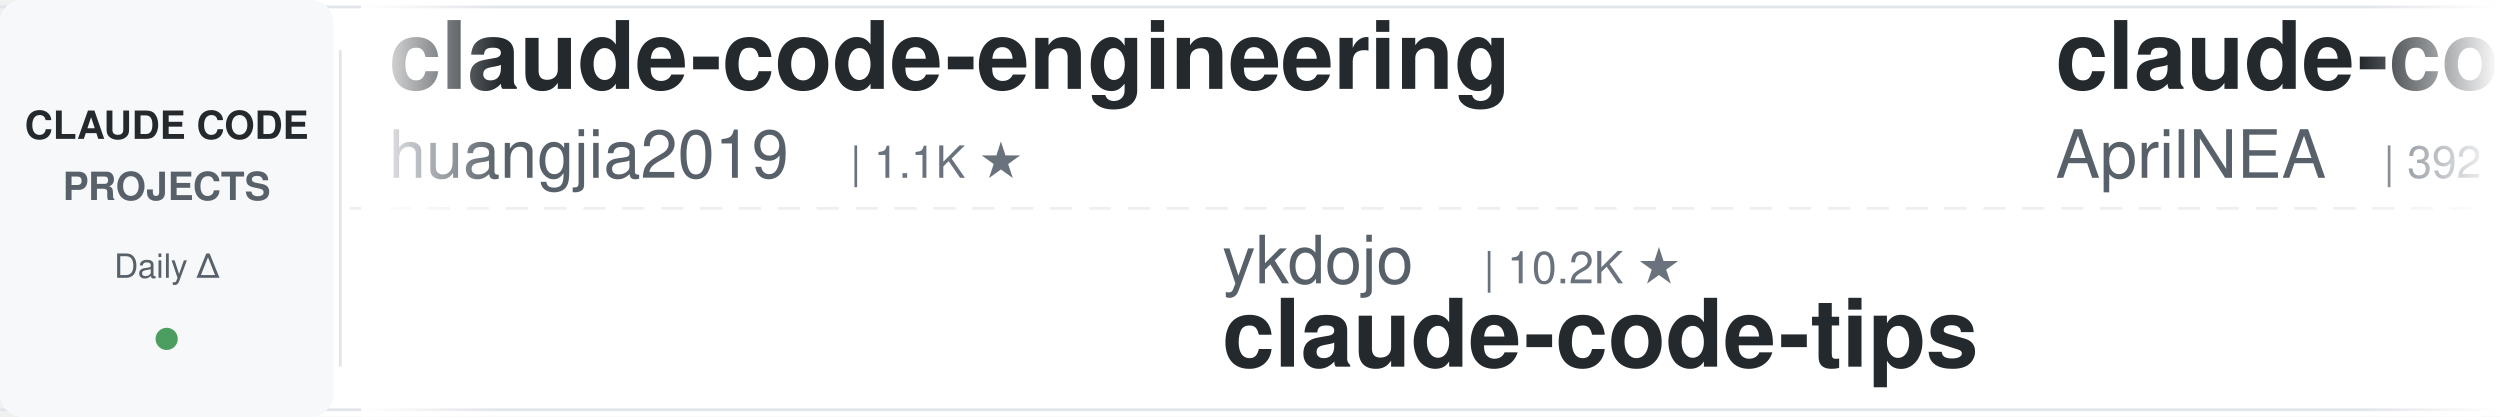
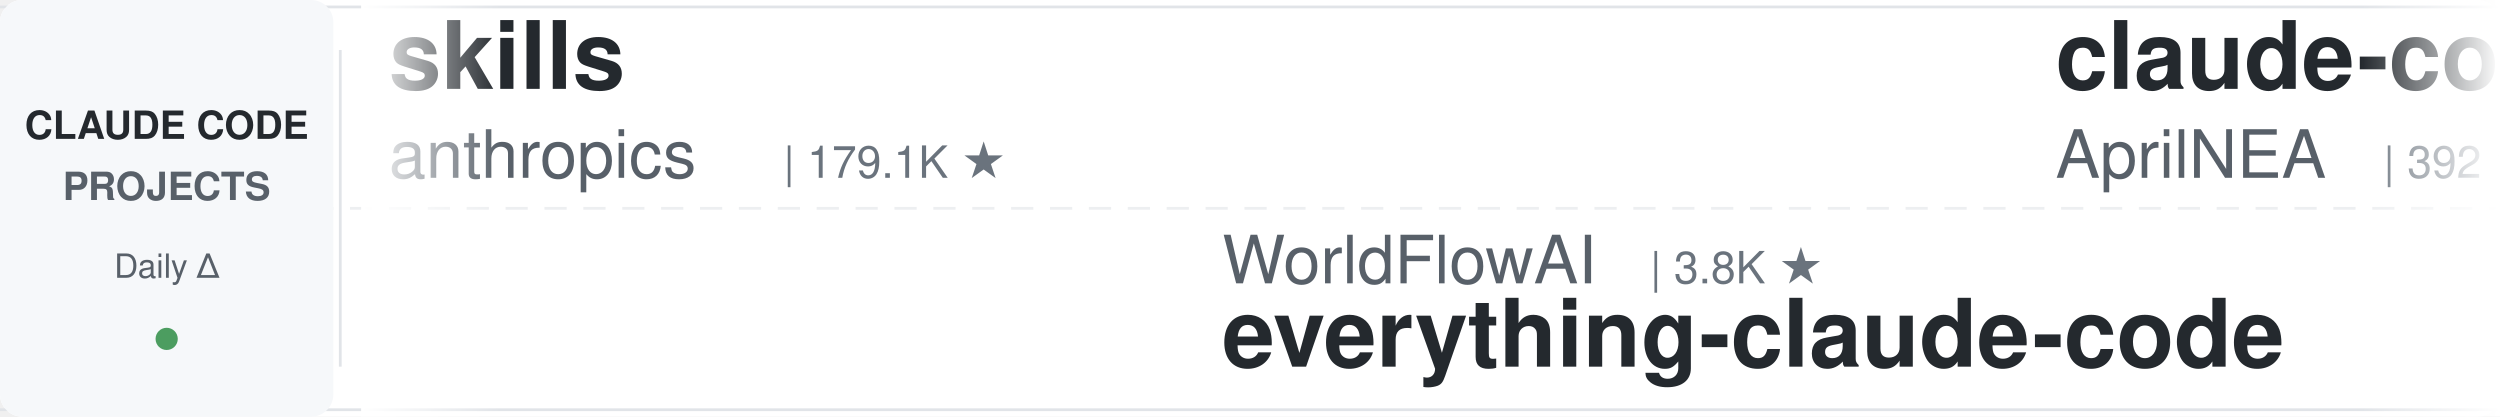
<svg xmlns="http://www.w3.org/2000/svg" width="900" height="150">
  <defs>
    <linearGradient id="leftFade" x1="0%" y1="0%" x2="100%" y2="0%">
      <stop offset="0%" style="stop-color:#ffffff;stop-opacity:1" />
      <stop offset="100%" style="stop-color:#ffffff;stop-opacity:0" />
    </linearGradient>
    <linearGradient id="rightFade" x1="0%" y1="0%" x2="100%" y2="0%">
      <stop offset="0%" style="stop-color:#ffffff;stop-opacity:0" />
      <stop offset="100%" style="stop-color:#ffffff;stop-opacity:1" />
    </linearGradient>
  </defs>
  <rect width="900" height="150" fill="#ffffff" rx="8" />
  <rect x="0" y="2" width="900" height="1" fill="#e1e4e8" />
  <rect x="0" y="147" width="900" height="1" fill="#e1e4e8" />
  <line x1="0" y1="75" x2="900" y2="75" stroke="#e1e4e8" stroke-width="1" stroke-dasharray="8 6" opacity="0.6" />
  <rect x="0" y="0" width="120" height="150" fill="#f6f8fa" rx="8" />
  <text x="60" y="50" font-family="-apple-system, BlinkMacSystemFont, 'Segoe UI', Helvetica, Arial, sans-serif" font-size="14" font-weight="600" fill="#24292e" text-anchor="middle">CLAUDE CODE</text>
  <text x="60" y="72" font-family="-apple-system, BlinkMacSystemFont, 'Segoe UI', Helvetica, Arial, sans-serif" font-size="14" font-weight="600" fill="#586069" text-anchor="middle">PROJECTS</text>
  <text x="60" y="100" font-family="-apple-system, BlinkMacSystemFont, 'Segoe UI', Helvetica, Arial, sans-serif" font-size="12" font-weight="500" fill="#586069" text-anchor="middle">Daily Δ</text>
  <circle cx="60" cy="122" r="4" fill="#22863a" opacity="0.8" />
  <rect x="122" y="18" width="1" height="114" fill="#e1e4e8" />
  <clipPath id="tickerClip">
    <rect x="130" y="0" width="770" height="150" />
  </clipPath>
  <g clip-path="url(#tickerClip)">
    <g id="tickerItems">
      <animateTransform attributeName="transform" attributeType="XML" type="translate" from="0 0" to="-3000 0" dur="54s" repeatCount="indefinite" />
      <g transform="translate(0, 0)">
-         <text x="140" y="32" font-family="-apple-system, BlinkMacSystemFont, 'Segoe UI', Helvetica, Arial, sans-serif" font-size="34" font-weight="600" fill="#24292e">claude-code-engineering</text>
-         <text x="140" y="64" font-family="-apple-system, BlinkMacSystemFont, 'Segoe UI', Helvetica, Arial, sans-serif" font-size="24" font-weight="400" fill="#586069">huangjia2019</text>
-         <text x="306" y="64" font-family="-apple-system, BlinkMacSystemFont, 'Segoe UI', Helvetica, Arial, sans-serif" font-size="16" font-weight="500" fill="#6a737d">| 1.1K ★</text>
+         <text x="140" y="32" font-family="-apple-system, BlinkMacSystemFont, 'Segoe UI', Helvetica, Arial, sans-serif" font-size="34" font-weight="600" fill="#24292e">skills</text>
+         <text x="140" y="64" font-family="-apple-system, BlinkMacSystemFont, 'Segoe UI', Helvetica, Arial, sans-serif" font-size="24" font-weight="400" fill="#586069">anthropics</text>
+         <text x="282" y="64" font-family="-apple-system, BlinkMacSystemFont, 'Segoe UI', Helvetica, Arial, sans-serif" font-size="16" font-weight="500" fill="#6a737d">| 179.1K ★</text>
      </g>
      <g transform="translate(300, 0)">
-         <text x="140" y="102" font-family="-apple-system, BlinkMacSystemFont, 'Segoe UI', Helvetica, Arial, sans-serif" font-size="24" font-weight="400" fill="#586069">ykdojo</text>
-         <text x="234" y="102" font-family="-apple-system, BlinkMacSystemFont, 'Segoe UI', Helvetica, Arial, sans-serif" font-size="16" font-weight="500" fill="#6a737d">| 10.2K ★</text>
-         <text x="140" y="132" font-family="-apple-system, BlinkMacSystemFont, 'Segoe UI', Helvetica, Arial, sans-serif" font-size="34" font-weight="600" fill="#24292e">claude-code-tips</text>
+         <text x="140" y="102" font-family="-apple-system, BlinkMacSystemFont, 'Segoe UI', Helvetica, Arial, sans-serif" font-size="24" font-weight="400" fill="#586069">WorldFlowAI</text>
+         <text x="294" y="102" font-family="-apple-system, BlinkMacSystemFont, 'Segoe UI', Helvetica, Arial, sans-serif" font-size="16" font-weight="500" fill="#6a737d">| 3.8K ★</text>
+         <text x="140" y="132" font-family="-apple-system, BlinkMacSystemFont, 'Segoe UI', Helvetica, Arial, sans-serif" font-size="34" font-weight="600" fill="#24292e">everything-claude-code</text>
      </g>
      <g transform="translate(600, 0)">
        <text x="140" y="32" font-family="-apple-system, BlinkMacSystemFont, 'Segoe UI', Helvetica, Arial, sans-serif" font-size="34" font-weight="600" fill="#24292e">claude-code-source</text>
        <text x="140" y="64" font-family="-apple-system, BlinkMacSystemFont, 'Segoe UI', Helvetica, Arial, sans-serif" font-size="24" font-weight="400" fill="#586069">AprilNEA</text>
        <text x="258" y="64" font-family="-apple-system, BlinkMacSystemFont, 'Segoe UI', Helvetica, Arial, sans-serif" font-size="16" font-weight="500" fill="#6a737d">| 392 ★</text>
      </g>
      <g transform="translate(900, 0)">
-         <text x="140" y="102" font-family="-apple-system, BlinkMacSystemFont, 'Segoe UI', Helvetica, Arial, sans-serif" font-size="24" font-weight="400" fill="#586069">multica-ai</text>
-         <text x="282" y="102" font-family="-apple-system, BlinkMacSystemFont, 'Segoe UI', Helvetica, Arial, sans-serif" font-size="16" font-weight="500" fill="#6a737d">| 216.0K ★</text>
-         <text x="140" y="132" font-family="-apple-system, BlinkMacSystemFont, 'Segoe UI', Helvetica, Arial, sans-serif" font-size="34" font-weight="600" fill="#24292e">andrej-karpathy-skills</text>
+         <text x="140" y="102" font-family="-apple-system, BlinkMacSystemFont, 'Segoe UI', Helvetica, Arial, sans-serif" font-size="24" font-weight="400" fill="#586069">disler</text>
+         <text x="234" y="102" font-family="-apple-system, BlinkMacSystemFont, 'Segoe UI', Helvetica, Arial, sans-serif" font-size="16" font-weight="500" fill="#6a737d">| 1.7K ★</text>
+         <text x="140" y="132" font-family="-apple-system, BlinkMacSystemFont, 'Segoe UI', Helvetica, Arial, sans-serif" font-size="34" font-weight="600" fill="#24292e">pi-vs-claude-code</text>
      </g>
      <g transform="translate(1200, 0)">
-         <text x="140" y="32" font-family="-apple-system, BlinkMacSystemFont, 'Segoe UI', Helvetica, Arial, sans-serif" font-size="34" font-weight="600" fill="#24292e">sc-claude-code-files</text>
-         <text x="140" y="64" font-family="-apple-system, BlinkMacSystemFont, 'Segoe UI', Helvetica, Arial, sans-serif" font-size="24" font-weight="400" fill="#586069">https-deeplearning-ai</text>
-         <text x="414" y="64" font-family="-apple-system, BlinkMacSystemFont, 'Segoe UI', Helvetica, Arial, sans-serif" font-size="16" font-weight="500" fill="#6a737d">| 554 ★</text>
+         <text x="140" y="32" font-family="-apple-system, BlinkMacSystemFont, 'Segoe UI', Helvetica, Arial, sans-serif" font-size="34" font-weight="600" fill="#24292e">claude-code-security-rev...</text>
+         <text x="140" y="64" font-family="-apple-system, BlinkMacSystemFont, 'Segoe UI', Helvetica, Arial, sans-serif" font-size="24" font-weight="400" fill="#586069">anthropics</text>
+         <text x="282" y="64" font-family="-apple-system, BlinkMacSystemFont, 'Segoe UI', Helvetica, Arial, sans-serif" font-size="16" font-weight="500" fill="#6a737d">| 6.3K ★</text>
      </g>
      <g transform="translate(1500, 0)">
+         <text x="140" y="102" font-family="-apple-system, BlinkMacSystemFont, 'Segoe UI', Helvetica, Arial, sans-serif" font-size="24" font-weight="400" fill="#586069">huangserva</text>
+         <text x="282" y="102" font-family="-apple-system, BlinkMacSystemFont, 'Segoe UI', Helvetica, Arial, sans-serif" font-size="16" font-weight="500" fill="#6a737d">| 630 ★</text>
+         <text x="140" y="132" font-family="-apple-system, BlinkMacSystemFont, 'Segoe UI', Helvetica, Arial, sans-serif" font-size="34" font-weight="600" fill="#24292e">claude-code-cli</text>
+       </g>
+       <g transform="translate(1800, 0)">
+         <text x="140" y="32" font-family="-apple-system, BlinkMacSystemFont, 'Segoe UI', Helvetica, Arial, sans-serif" font-size="34" font-weight="600" fill="#24292e">claude-code-source</text>
+         <text x="140" y="64" font-family="-apple-system, BlinkMacSystemFont, 'Segoe UI', Helvetica, Arial, sans-serif" font-size="24" font-weight="400" fill="#586069">JrCx7scC</text>
+         <text x="258" y="64" font-family="-apple-system, BlinkMacSystemFont, 'Segoe UI', Helvetica, Arial, sans-serif" font-size="16" font-weight="500" fill="#6a737d">| 376 ★</text>
+       </g>
+       <g transform="translate(2100, 0)">
+         <text x="140" y="102" font-family="-apple-system, BlinkMacSystemFont, 'Segoe UI', Helvetica, Arial, sans-serif" font-size="24" font-weight="400" fill="#586069">diet103</text>
+         <text x="246" y="102" font-family="-apple-system, BlinkMacSystemFont, 'Segoe UI', Helvetica, Arial, sans-serif" font-size="16" font-weight="500" fill="#6a737d">| 10.0K ★</text>
+         <text x="140" y="132" font-family="-apple-system, BlinkMacSystemFont, 'Segoe UI', Helvetica, Arial, sans-serif" font-size="34" font-weight="600" fill="#24292e">claude-code-infrastructu...</text>
+       </g>
+       <g transform="translate(2400, 0)">
+         <text x="140" y="32" font-family="-apple-system, BlinkMacSystemFont, 'Segoe UI', Helvetica, Arial, sans-serif" font-size="34" font-weight="600" fill="#24292e">cc-switch</text>
+         <text x="140" y="64" font-family="-apple-system, BlinkMacSystemFont, 'Segoe UI', Helvetica, Arial, sans-serif" font-size="24" font-weight="400" fill="#586069">farion1231</text>
+         <text x="282" y="64" font-family="-apple-system, BlinkMacSystemFont, 'Segoe UI', Helvetica, Arial, sans-serif" font-size="16" font-weight="500" fill="#6a737d">| 139.1K ★</text>
+       </g>
+       <g transform="translate(2700, 0)">
+         <text x="140" y="102" font-family="-apple-system, BlinkMacSystemFont, 'Segoe UI', Helvetica, Arial, sans-serif" font-size="24" font-weight="400" fill="#586069">frankbria</text>
+         <text x="270" y="102" font-family="-apple-system, BlinkMacSystemFont, 'Segoe UI', Helvetica, Arial, sans-serif" font-size="16" font-weight="500" fill="#6a737d">| 9.6K ★</text>
+         <text x="140" y="132" font-family="-apple-system, BlinkMacSystemFont, 'Segoe UI', Helvetica, Arial, sans-serif" font-size="34" font-weight="600" fill="#24292e">ralph-claude-code</text>
+       </g>
+       <g transform="translate(3000, 0)">
+         <text x="140" y="32" font-family="-apple-system, BlinkMacSystemFont, 'Segoe UI', Helvetica, Arial, sans-serif" font-size="34" font-weight="600" fill="#24292e">skills</text>
+         <text x="140" y="64" font-family="-apple-system, BlinkMacSystemFont, 'Segoe UI', Helvetica, Arial, sans-serif" font-size="24" font-weight="400" fill="#586069">anthropics</text>
+         <text x="282" y="64" font-family="-apple-system, BlinkMacSystemFont, 'Segoe UI', Helvetica, Arial, sans-serif" font-size="16" font-weight="500" fill="#6a737d">| 179.1K ★</text>
+       </g>
+       <g transform="translate(3300, 0)">
        <text x="140" y="102" font-family="-apple-system, BlinkMacSystemFont, 'Segoe UI', Helvetica, Arial, sans-serif" font-size="24" font-weight="400" fill="#586069">WorldFlowAI</text>
        <text x="294" y="102" font-family="-apple-system, BlinkMacSystemFont, 'Segoe UI', Helvetica, Arial, sans-serif" font-size="16" font-weight="500" fill="#6a737d">| 3.8K ★</text>
        <text x="140" y="132" font-family="-apple-system, BlinkMacSystemFont, 'Segoe UI', Helvetica, Arial, sans-serif" font-size="34" font-weight="600" fill="#24292e">everything-claude-code</text>
-       </g>
-       <g transform="translate(1800, 0)">
-         <text x="140" y="32" font-family="-apple-system, BlinkMacSystemFont, 'Segoe UI', Helvetica, Arial, sans-serif" font-size="34" font-weight="600" fill="#24292e">claude_code_src</text>
-         <text x="140" y="64" font-family="-apple-system, BlinkMacSystemFont, 'Segoe UI', Helvetica, Arial, sans-serif" font-size="24" font-weight="400" fill="#586069">ponponon</text>
-         <text x="258" y="64" font-family="-apple-system, BlinkMacSystemFont, 'Segoe UI', Helvetica, Arial, sans-serif" font-size="16" font-weight="500" fill="#6a737d">| 2.3K ★</text>
-       </g>
-       <g transform="translate(2100, 0)">
-         <text x="140" y="102" font-family="-apple-system, BlinkMacSystemFont, 'Segoe UI', Helvetica, Arial, sans-serif" font-size="24" font-weight="400" fill="#586069">lintsinghua</text>
-         <text x="294" y="102" font-family="-apple-system, BlinkMacSystemFont, 'Segoe UI', Helvetica, Arial, sans-serif" font-size="16" font-weight="500" fill="#6a737d">| 4.3K ★</text>
-         <text x="140" y="132" font-family="-apple-system, BlinkMacSystemFont, 'Segoe UI', Helvetica, Arial, sans-serif" font-size="34" font-weight="600" fill="#24292e">claude-code-book</text>
-       </g>
-       <g transform="translate(2400, 0)">
-         <text x="140" y="32" font-family="-apple-system, BlinkMacSystemFont, 'Segoe UI', Helvetica, Arial, sans-serif" font-size="34" font-weight="600" fill="#24292e">claude-code-prompts</text>
-         <text x="140" y="64" font-family="-apple-system, BlinkMacSystemFont, 'Segoe UI', Helvetica, Arial, sans-serif" font-size="24" font-weight="400" fill="#586069">repowise-dev</text>
-         <text x="306" y="64" font-family="-apple-system, BlinkMacSystemFont, 'Segoe UI', Helvetica, Arial, sans-serif" font-size="16" font-weight="500" fill="#6a737d">| 1.2K ★</text>
-       </g>
-       <g transform="translate(2700, 0)">
-         <text x="140" y="102" font-family="-apple-system, BlinkMacSystemFont, 'Segoe UI', Helvetica, Arial, sans-serif" font-size="24" font-weight="400" fill="#586069">overwirehq</text>
-         <text x="282" y="102" font-family="-apple-system, BlinkMacSystemFont, 'Segoe UI', Helvetica, Arial, sans-serif" font-size="16" font-weight="500" fill="#6a737d">| 2.8K ★</text>
-         <text x="140" y="132" font-family="-apple-system, BlinkMacSystemFont, 'Segoe UI', Helvetica, Arial, sans-serif" font-size="34" font-weight="600" fill="#24292e">claude-code-telegram</text>
-       </g>
-       <g transform="translate(3000, 0)">
-         <text x="140" y="32" font-family="-apple-system, BlinkMacSystemFont, 'Segoe UI', Helvetica, Arial, sans-serif" font-size="34" font-weight="600" fill="#24292e">claude-code-engineering</text>
-         <text x="140" y="64" font-family="-apple-system, BlinkMacSystemFont, 'Segoe UI', Helvetica, Arial, sans-serif" font-size="24" font-weight="400" fill="#586069">huangjia2019</text>
-         <text x="306" y="64" font-family="-apple-system, BlinkMacSystemFont, 'Segoe UI', Helvetica, Arial, sans-serif" font-size="16" font-weight="500" fill="#6a737d">| 1.1K ★</text>
-       </g>
-       <g transform="translate(3300, 0)">
-         <text x="140" y="102" font-family="-apple-system, BlinkMacSystemFont, 'Segoe UI', Helvetica, Arial, sans-serif" font-size="24" font-weight="400" fill="#586069">ykdojo</text>
-         <text x="234" y="102" font-family="-apple-system, BlinkMacSystemFont, 'Segoe UI', Helvetica, Arial, sans-serif" font-size="16" font-weight="500" fill="#6a737d">| 10.2K ★</text>
-         <text x="140" y="132" font-family="-apple-system, BlinkMacSystemFont, 'Segoe UI', Helvetica, Arial, sans-serif" font-size="34" font-weight="600" fill="#24292e">claude-code-tips</text>
      </g>
      <g transform="translate(3600, 0)">
        <text x="140" y="32" font-family="-apple-system, BlinkMacSystemFont, 'Segoe UI', Helvetica, Arial, sans-serif" font-size="34" font-weight="600" fill="#24292e">claude-code-source</text>
        <text x="140" y="64" font-family="-apple-system, BlinkMacSystemFont, 'Segoe UI', Helvetica, Arial, sans-serif" font-size="24" font-weight="400" fill="#586069">AprilNEA</text>
        <text x="258" y="64" font-family="-apple-system, BlinkMacSystemFont, 'Segoe UI', Helvetica, Arial, sans-serif" font-size="16" font-weight="500" fill="#6a737d">| 392 ★</text>
      </g>
      <g transform="translate(3900, 0)">
-         <text x="140" y="102" font-family="-apple-system, BlinkMacSystemFont, 'Segoe UI', Helvetica, Arial, sans-serif" font-size="24" font-weight="400" fill="#586069">multica-ai</text>
-         <text x="282" y="102" font-family="-apple-system, BlinkMacSystemFont, 'Segoe UI', Helvetica, Arial, sans-serif" font-size="16" font-weight="500" fill="#6a737d">| 216.0K ★</text>
-         <text x="140" y="132" font-family="-apple-system, BlinkMacSystemFont, 'Segoe UI', Helvetica, Arial, sans-serif" font-size="34" font-weight="600" fill="#24292e">andrej-karpathy-skills</text>
+         <text x="140" y="102" font-family="-apple-system, BlinkMacSystemFont, 'Segoe UI', Helvetica, Arial, sans-serif" font-size="24" font-weight="400" fill="#586069">disler</text>
+         <text x="234" y="102" font-family="-apple-system, BlinkMacSystemFont, 'Segoe UI', Helvetica, Arial, sans-serif" font-size="16" font-weight="500" fill="#6a737d">| 1.7K ★</text>
+         <text x="140" y="132" font-family="-apple-system, BlinkMacSystemFont, 'Segoe UI', Helvetica, Arial, sans-serif" font-size="34" font-weight="600" fill="#24292e">pi-vs-claude-code</text>
      </g>
    </g>
  </g>
  <rect x="130" y="0" width="50" height="150" fill="url(#leftFade)" />
  <rect x="850" y="0" width="50" height="150" fill="url(#rightFade)" />
</svg>
